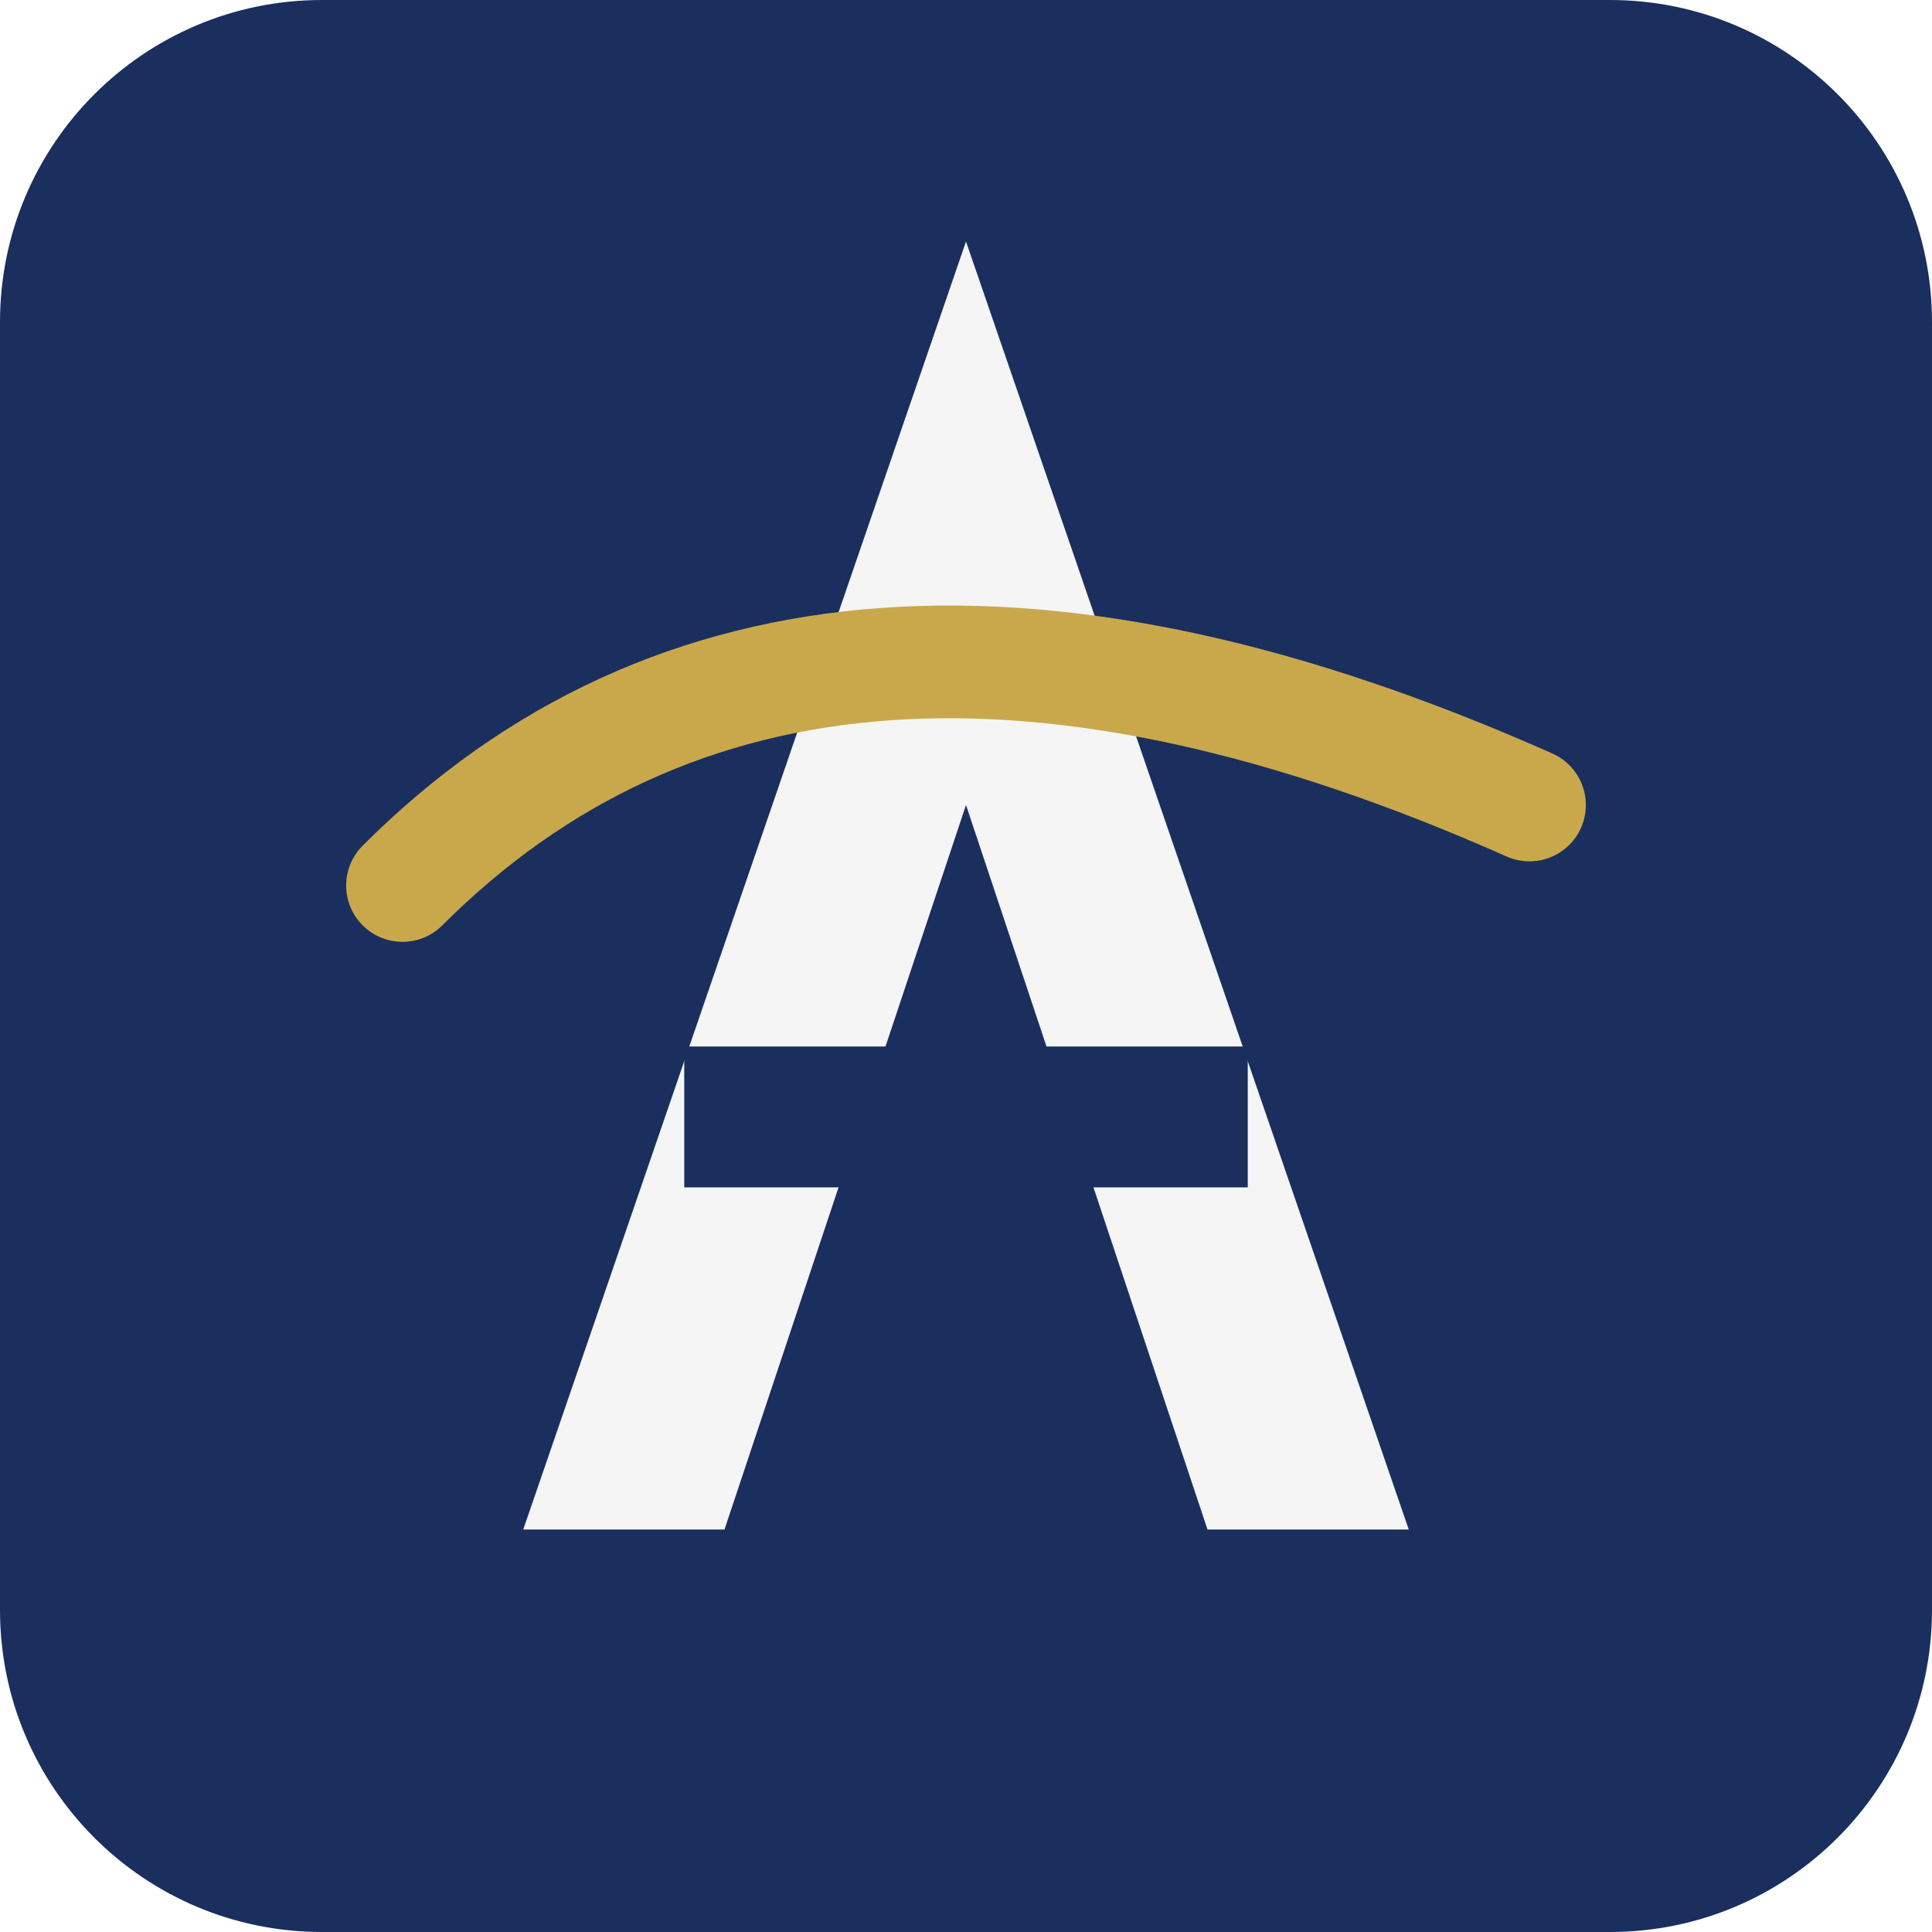
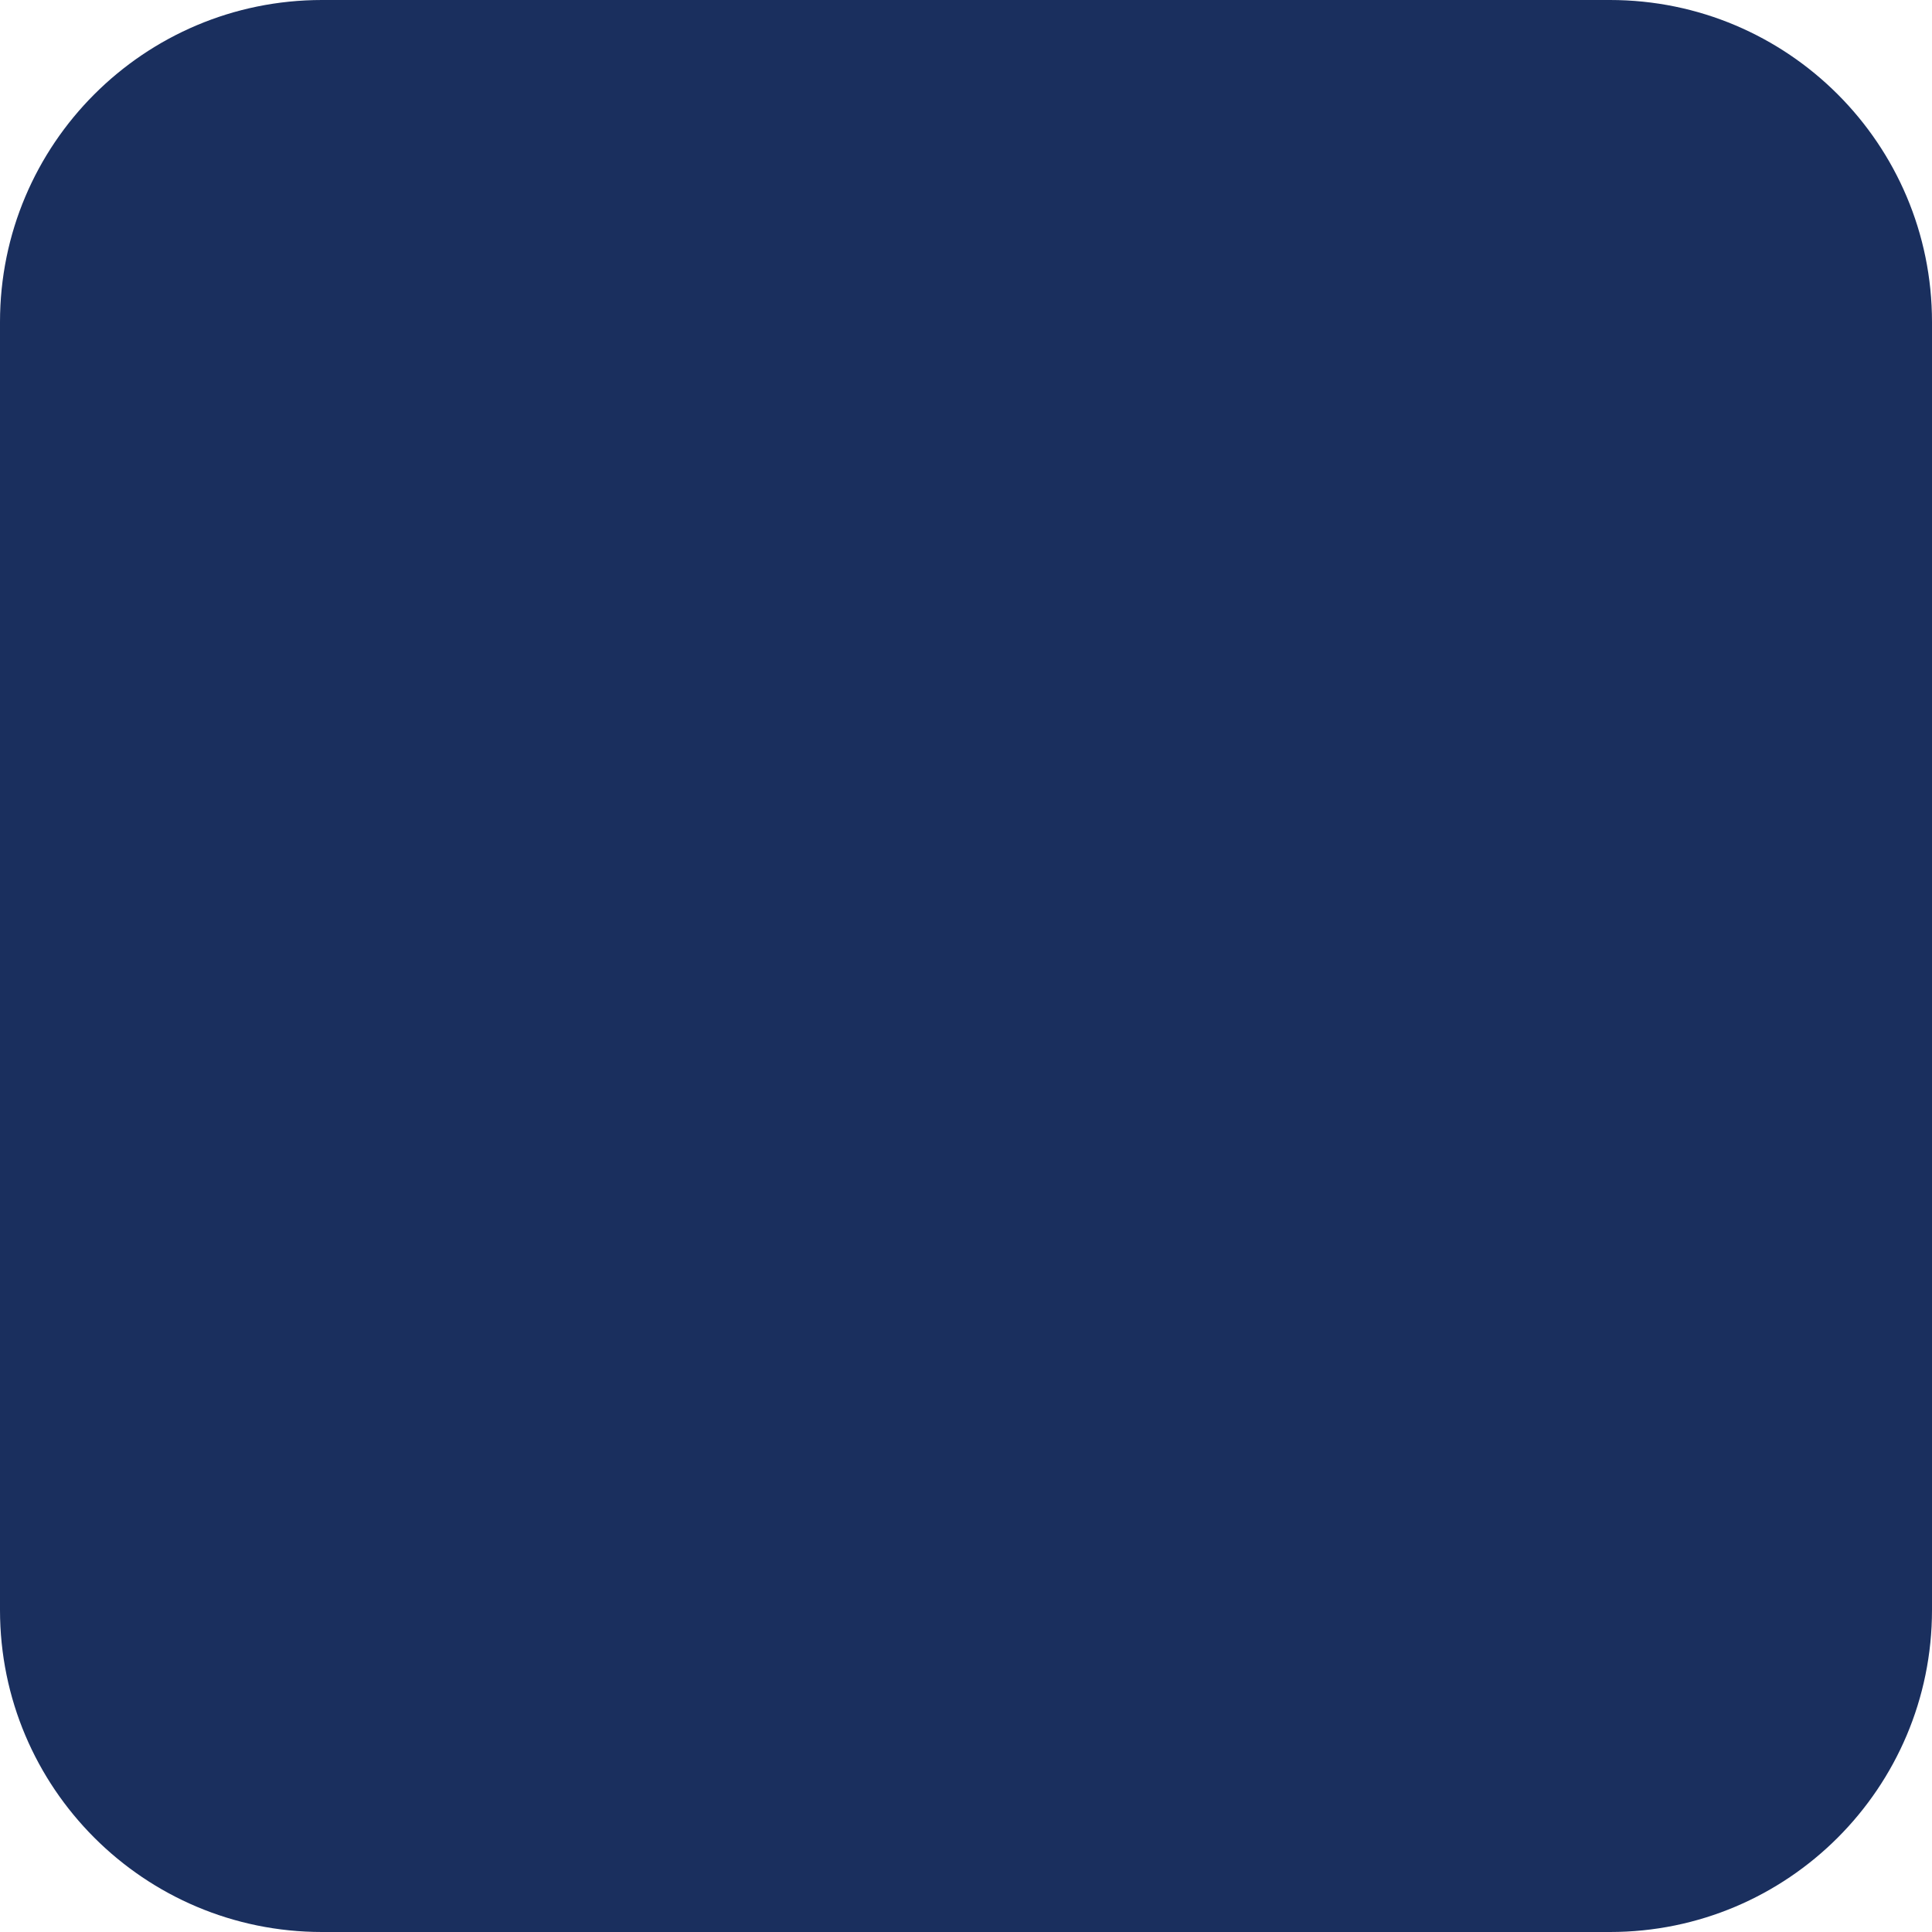
<svg xmlns="http://www.w3.org/2000/svg" viewBox="0 0 48 48">
  <rect width="48" height="48" rx="8" fill="#1a2f5e" />
-   <polygon points="24,6 35,38 30,38 24,20 18,38 13,38" fill="#f5f5f5" />
-   <rect x="17" y="26" width="14" height="3.5" fill="#1a2f5e" />
-   <path d="M10,22 Q20,12 38,20" stroke="#c9a84c" stroke-width="2.8" fill="none" stroke-linecap="round" />
</svg>
